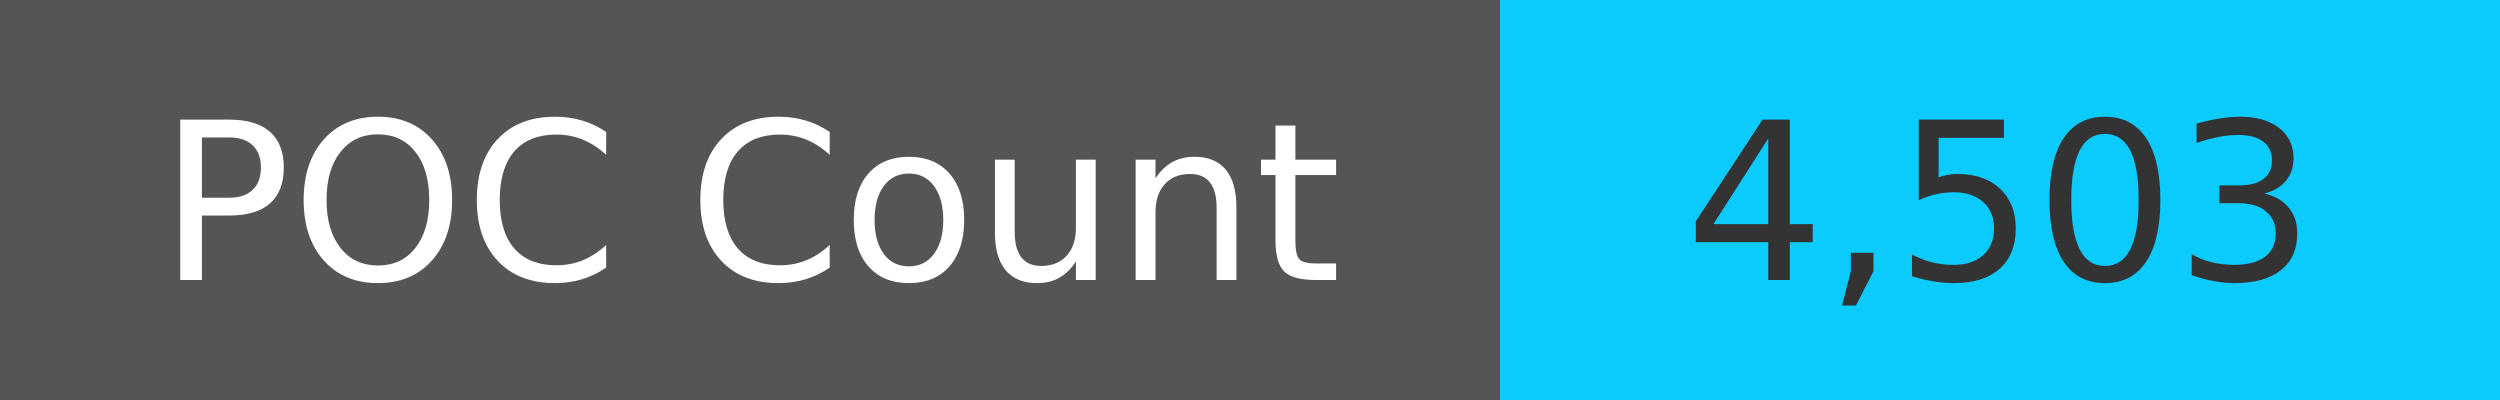
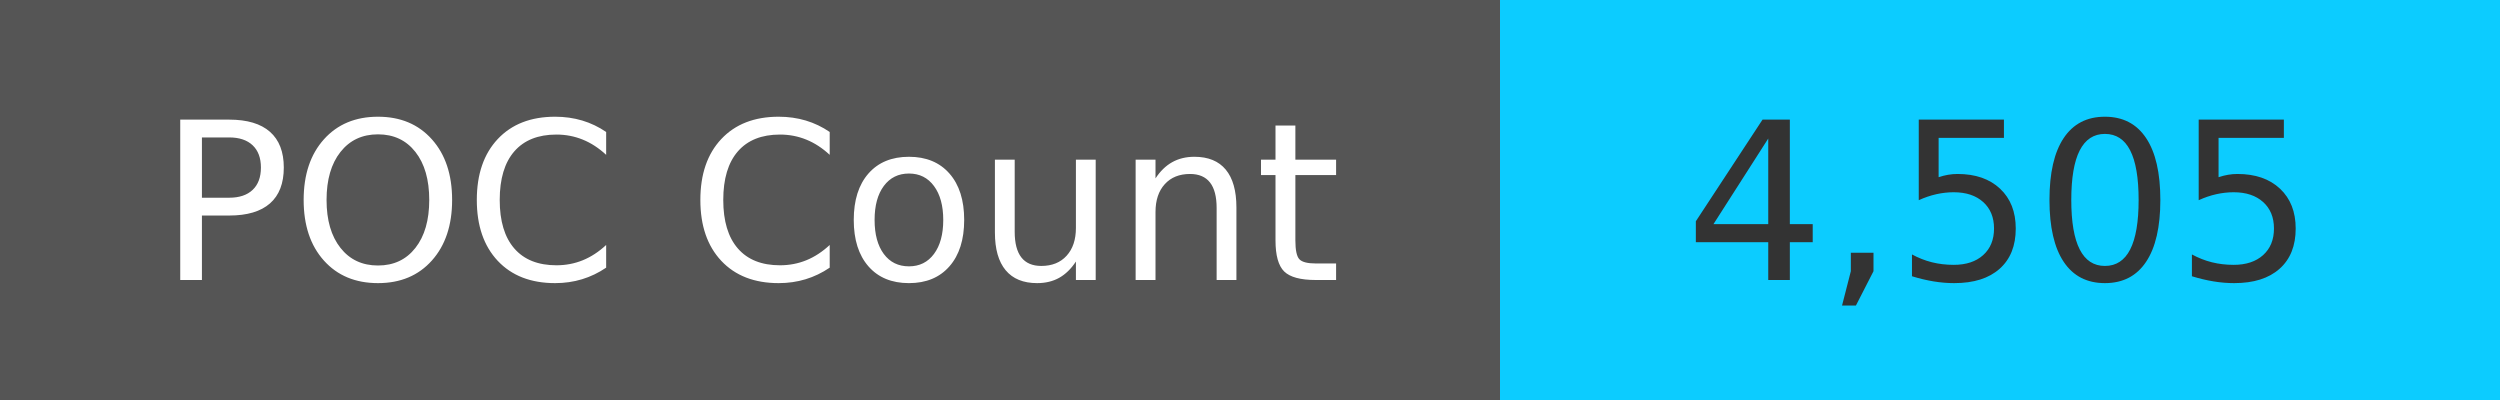
<svg xmlns="http://www.w3.org/2000/svg" width="125" height="20" role="img">
  <linearGradient id="s" x2="0" y2="100%">
    <stop offset="0" stop-color="#bbb" stop-opacity=".1" />
    <stop offset="1" stop-opacity=".1" />
  </linearGradient>
  <g>
    <rect width="75" height="20" fill="#555" />
    <rect x="75" width="267" height="20" fill="#0cccff" />
  </g>
  <g fill="#fff" text-anchor="middle" font-family="Verdana,Geneva,DejaVu Sans,sans-serif" text-rendering="geometricPrecision" font-size="110">
    <text x="375" y="140" transform="scale(.1)" fill="#fff">
            POC Count
        </text>
    <text x="1000" y="140" transform="scale(.1)" fill="#333">
-             4,503
+             4,505
        </text>
  </g>
</svg>
